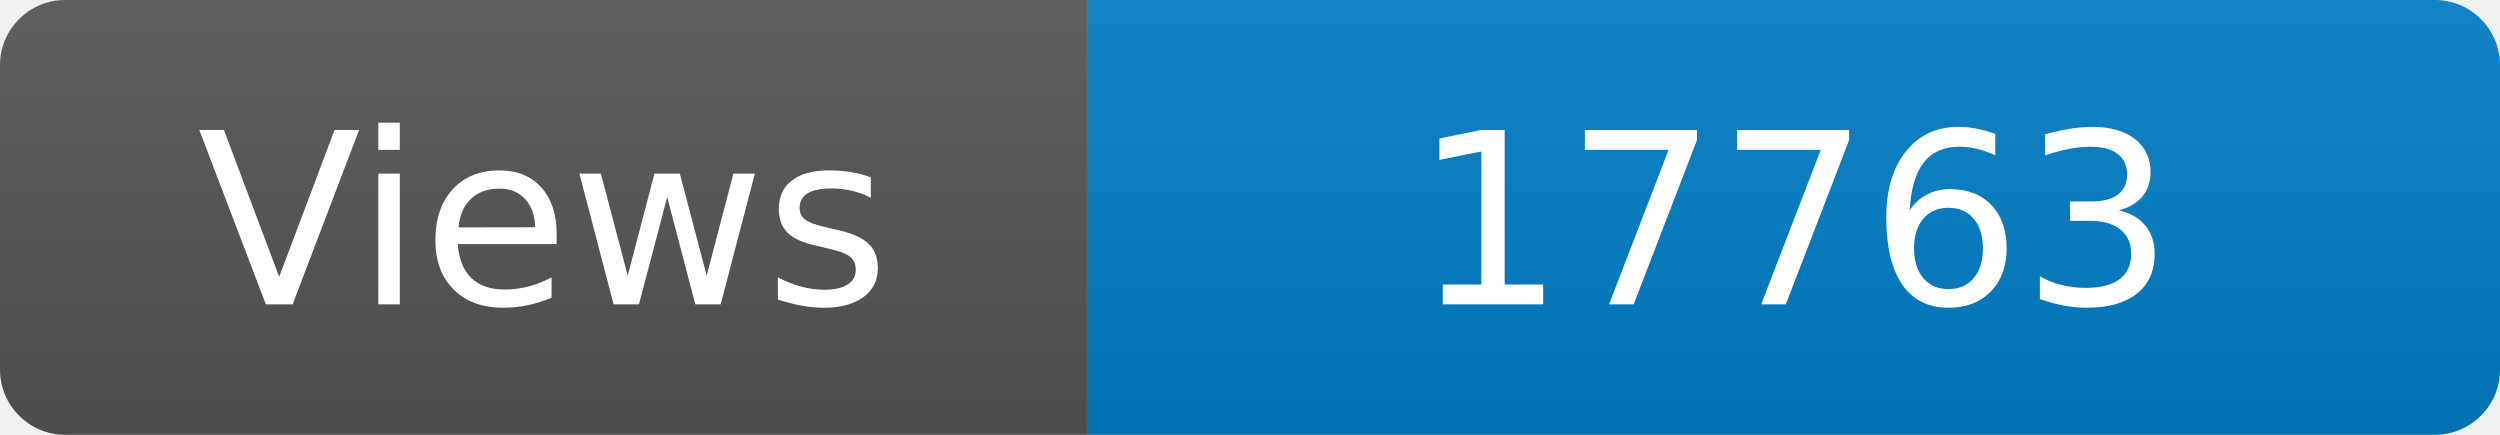
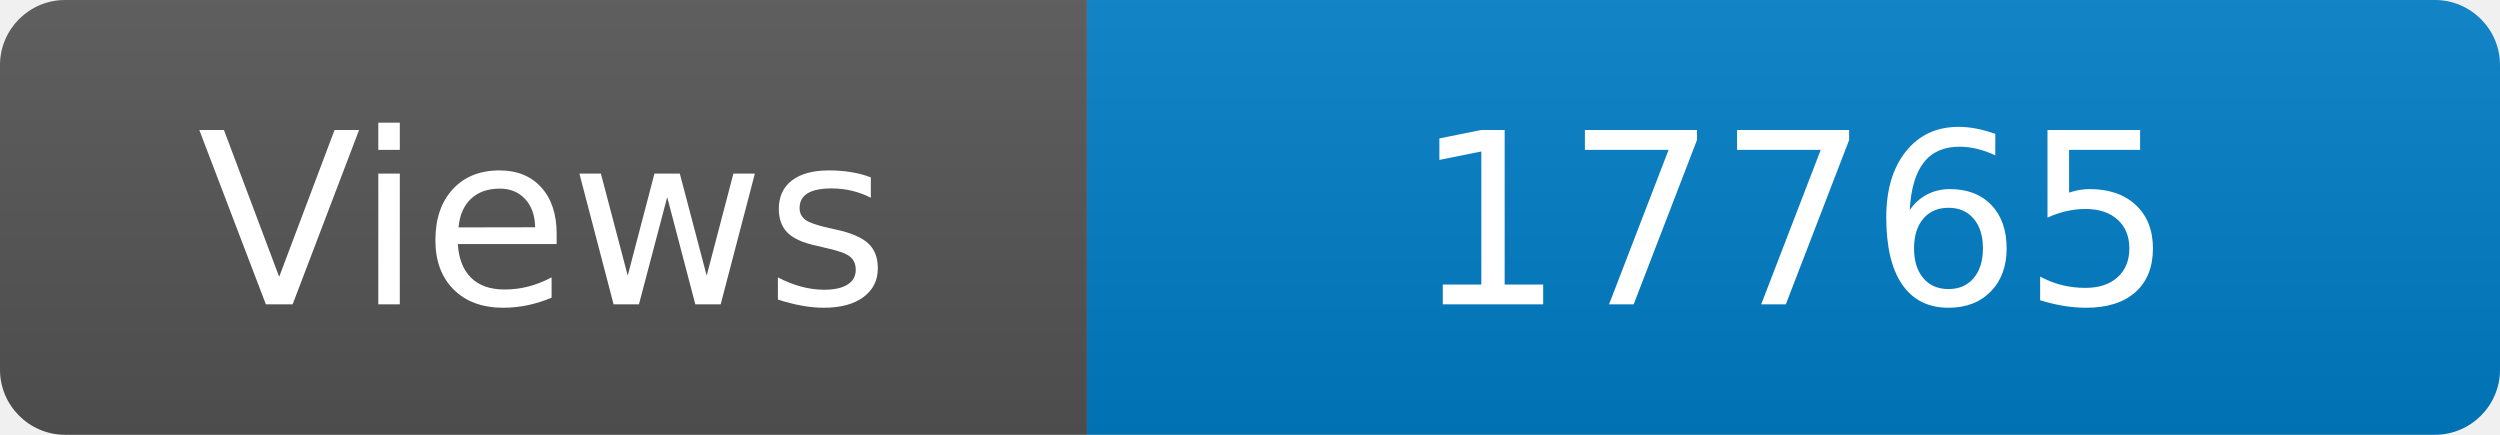
<svg xmlns="http://www.w3.org/2000/svg" width="115" height="20" role="img" aria-label="Maintained?: yes">
  <linearGradient id="s" x2="0" y2="100%">
    <stop offset="0" stop-color="#bbb" stop-opacity=".1" />
    <stop offset="1" stop-opacity=".1" />
  </linearGradient>
  <clipPath id="r">
    <rect width="115" height="20" rx="3" fill="#fff" />
  </clipPath>
  <g clip-path="url(#r)">
    <rect width="50" height="20" fill="#555" />
    <rect x="50" width="160" height="20" fill="#007ec6" />
    <rect width="115" height="20" fill="url(#s)" />
  </g>
  <g fill="#fff" text-anchor="middle" font-family="Verdana,Geneva,DejaVu Sans,sans-serif" font-size="110">
    <text x="250" y="140" transform="scale(.1)" fill="#fff">Views</text>
-     <text x="825" y="140" transform="scale(.1)" fill="#fff">17763</text>
+     <text x="825" y="140" transform="scale(.1)" fill="#fff">17765</text>
  </g>
</svg>
